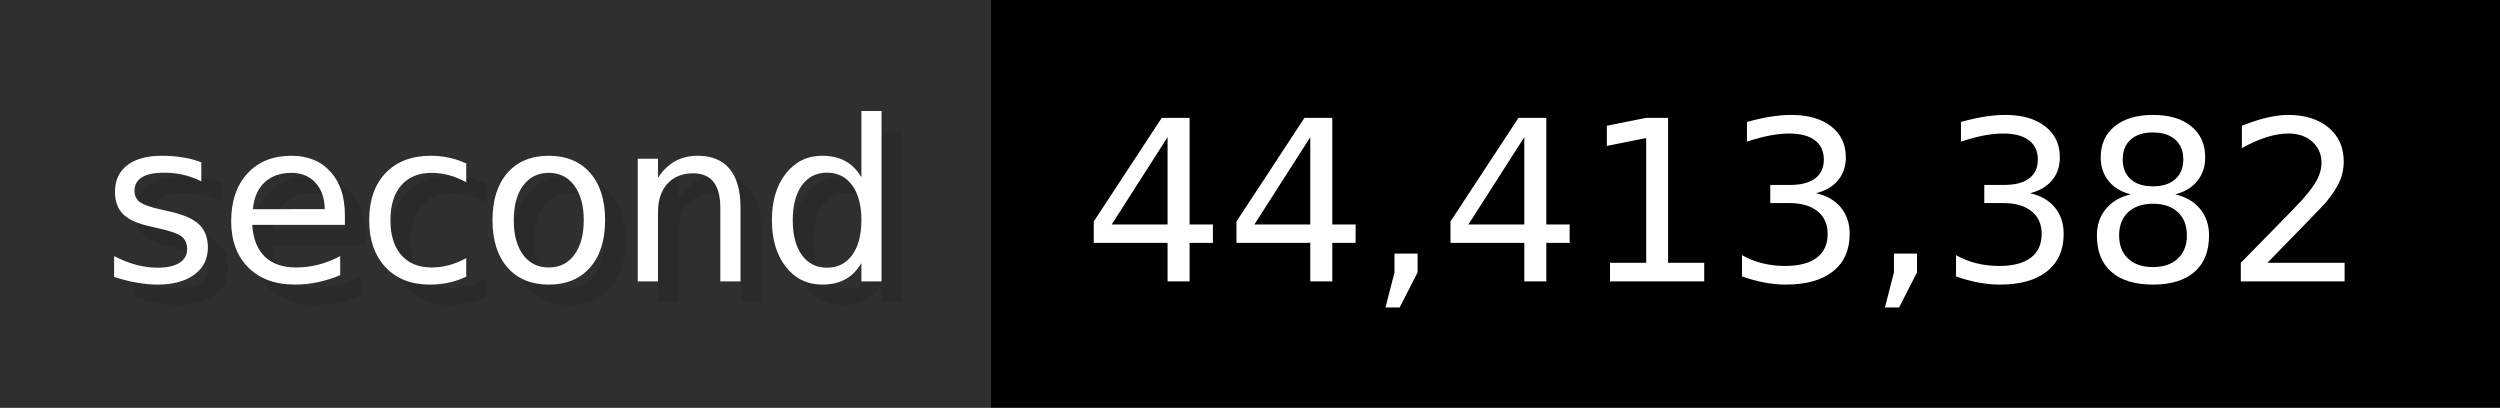
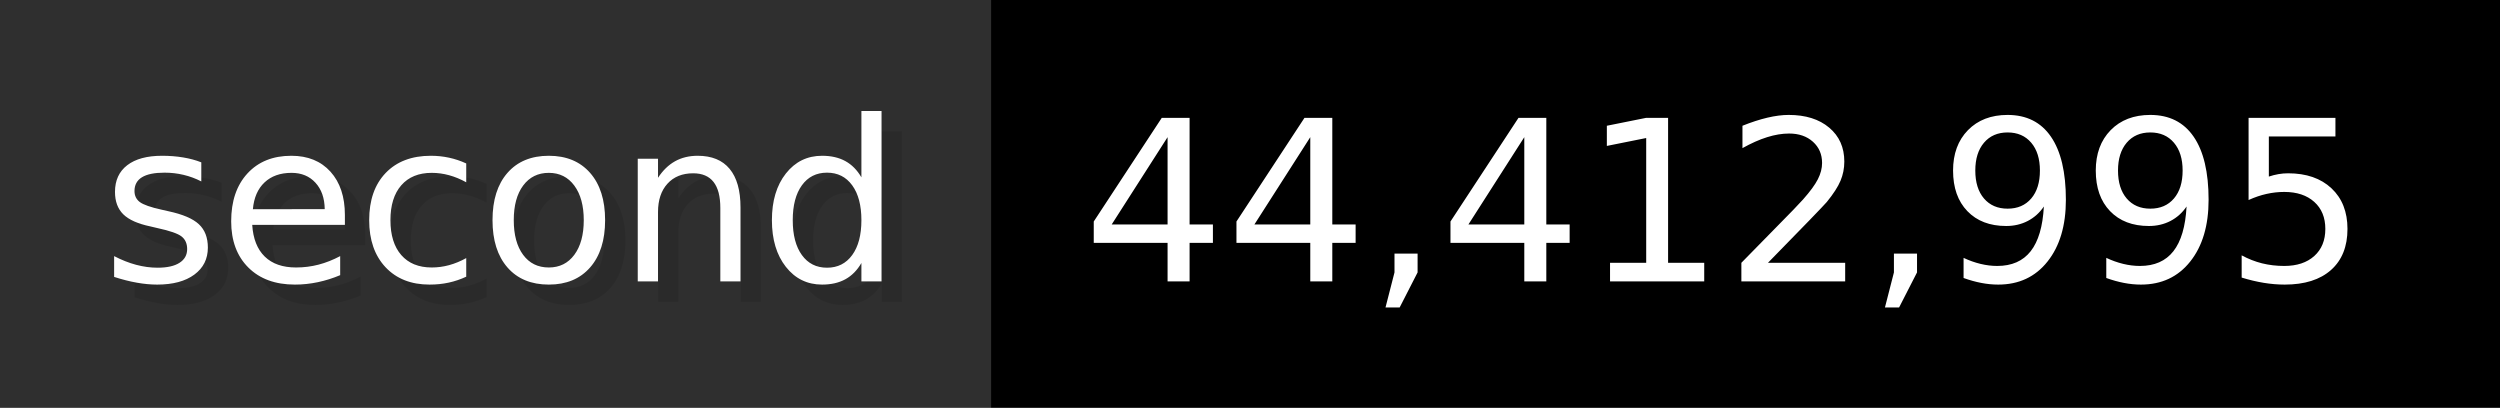
- <svg xmlns="http://www.w3.org/2000/svg" width="122.6" height="20" viewBox="0 0 1226 200" role="img" aria-label="second: 44,413,382">
+ <svg xmlns="http://www.w3.org/2000/svg" width="122.6" height="20" viewBox="0 0 1226 200" role="img" aria-label="second: 44,412,995">
  <g>
    <rect fill="#2F2F2F" width="486" height="200" />
    <rect fill="#" x="486" width="740" height="200" />
  </g>
  <g aria-hidden="true" fill="#fff" text-anchor="start" font-family="Verdana,DejaVu Sans,sans-serif" font-size="110">
    <text x="60" y="148" textLength="386" fill="#000" opacity="0.1">second</text>
    <text x="50" y="138" textLength="386">second</text>
-     <text x="541" y="148" textLength="640" fill="#000" opacity="0.1">44,413,382</text>
-     <text x="531" y="138" textLength="640">44,413,382</text>
+     <text x="541" y="148" textLength="640" fill="#000" opacity="0.1">44,412,995</text>
+     <text x="531" y="138" textLength="640">44,412,995</text>
  </g>
</svg>
